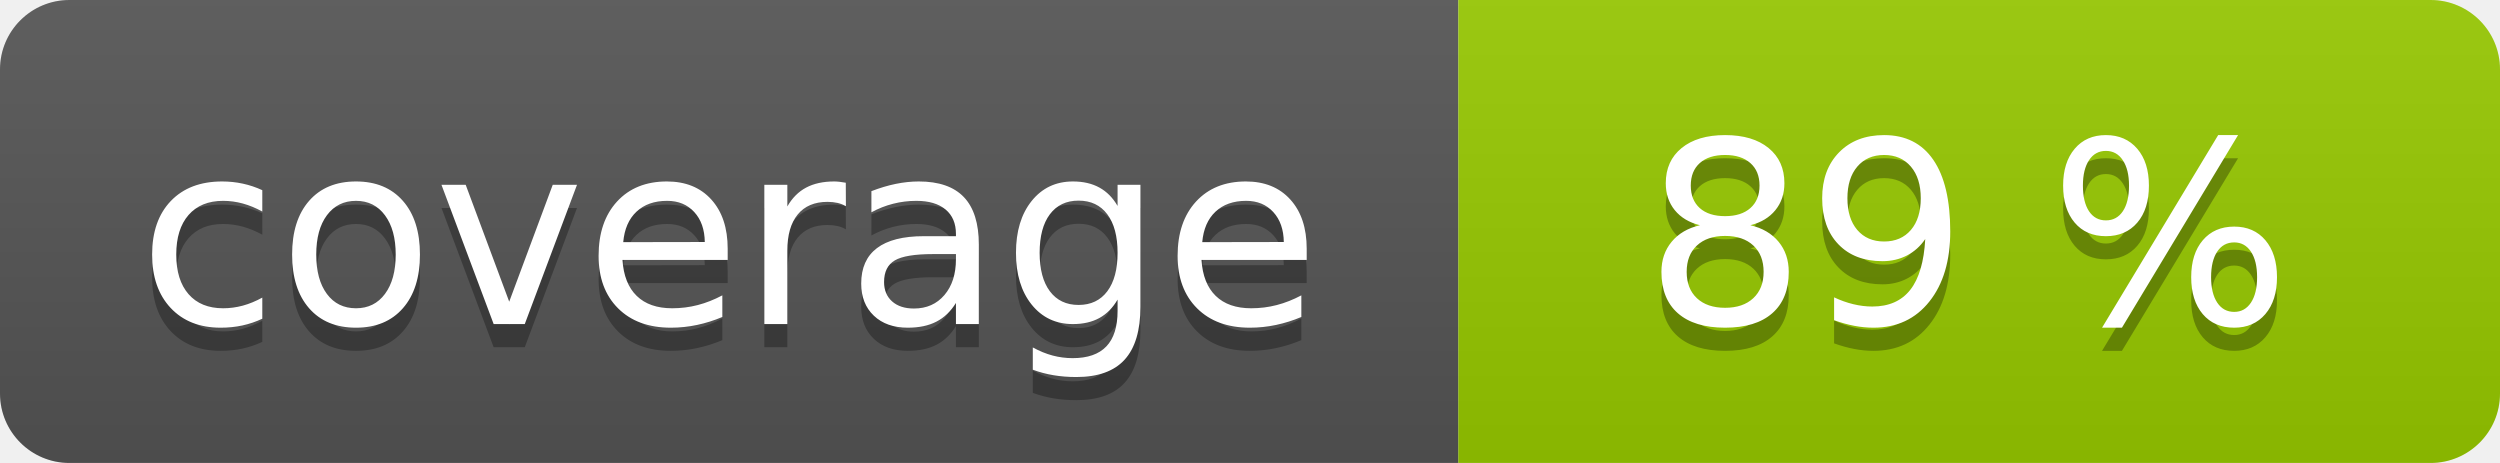
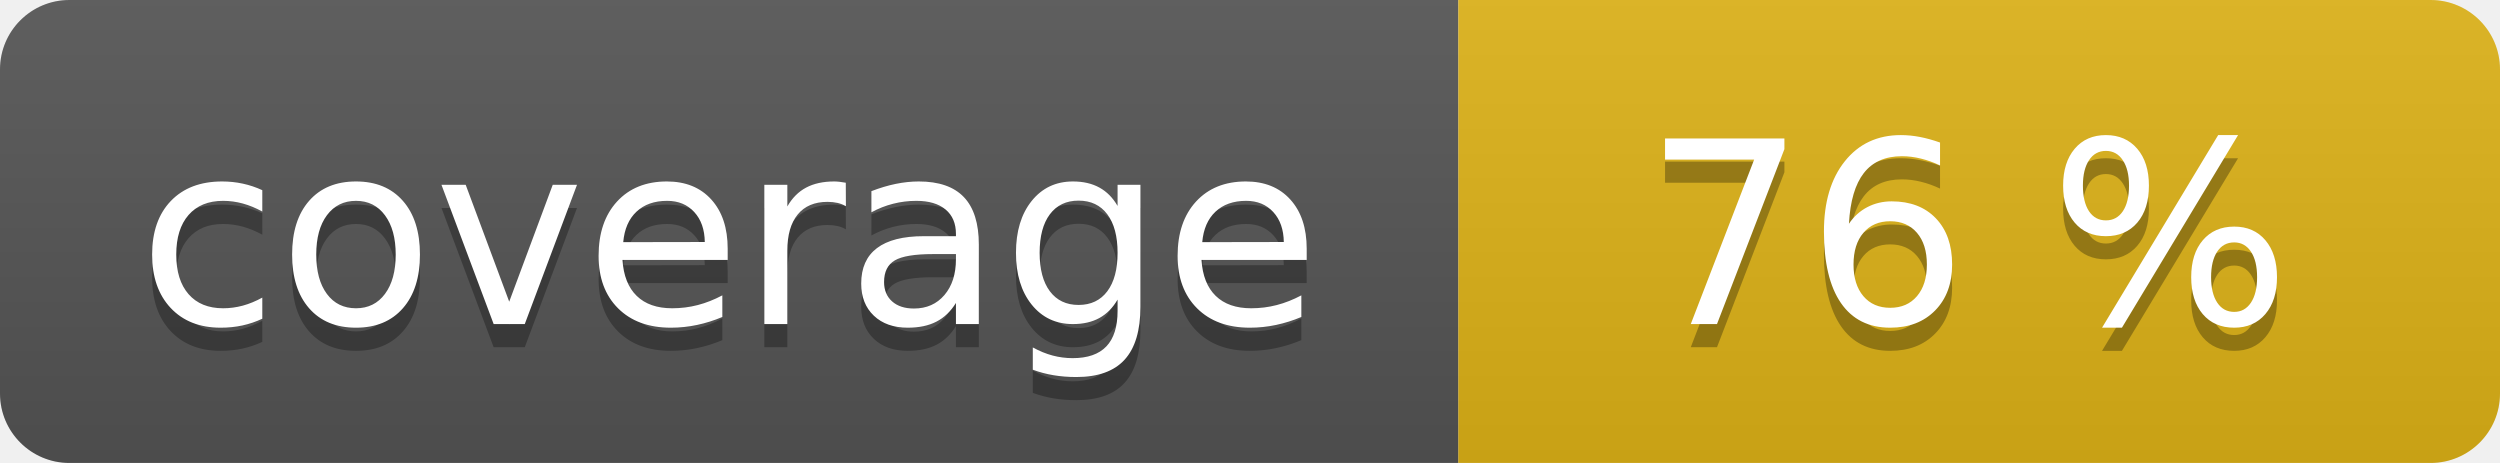
<svg xmlns="http://www.w3.org/2000/svg" width="108" height="20" role="img">
  <linearGradient id="s" x2="0" y2="100%">
    <stop offset="0" stop-color="#bbb" stop-opacity=".1" />
    <stop offset="1" stop-opacity=".1" />
  </linearGradient>
  <clipPath id="r">
    <rect width="108" height="20" rx="3" fill="#fff" />
  </clipPath>
  <g clip-path="url(#r)">
    <rect width="63" height="20" fill="#555" />
-     <rect x="63" width="45" height="20" fill="#97ca00" />
+     <rect x="63" width="45" height="20" fill="#dfb317" />
    <rect width="108" height="20" fill="url(#s)" />
  </g>
  <g fill="#fff" text-anchor="middle" font-family="Verdana,Geneva,DejaVu Sans,sans-serif" text-rendering="geometricPrecision" font-size="110">
    <text aria-hidden="true" x="315" y="150" fill="#010101" fill-opacity=".3" transform="scale(.1)" textLength="530">coverage</text>
    <text x="315" y="140" transform="scale(.1)" fill="#fff" textLength="530">coverage</text>
-     <text aria-hidden="true" x="850" y="150" fill="#010101" fill-opacity=".3" transform="scale(.1)" textLength="350">89 %</text>
-     <text x="850" y="140" transform="scale(.1)" fill="#fff" textLength="350">89 %</text>
+     <text aria-hidden="true" x="850" y="150" fill="#010101" fill-opacity=".3" transform="scale(.1)" textLength="350">76 %</text>
+     <text x="850" y="140" transform="scale(.1)" fill="#fff" textLength="350">76 %</text>
  </g>
</svg>
